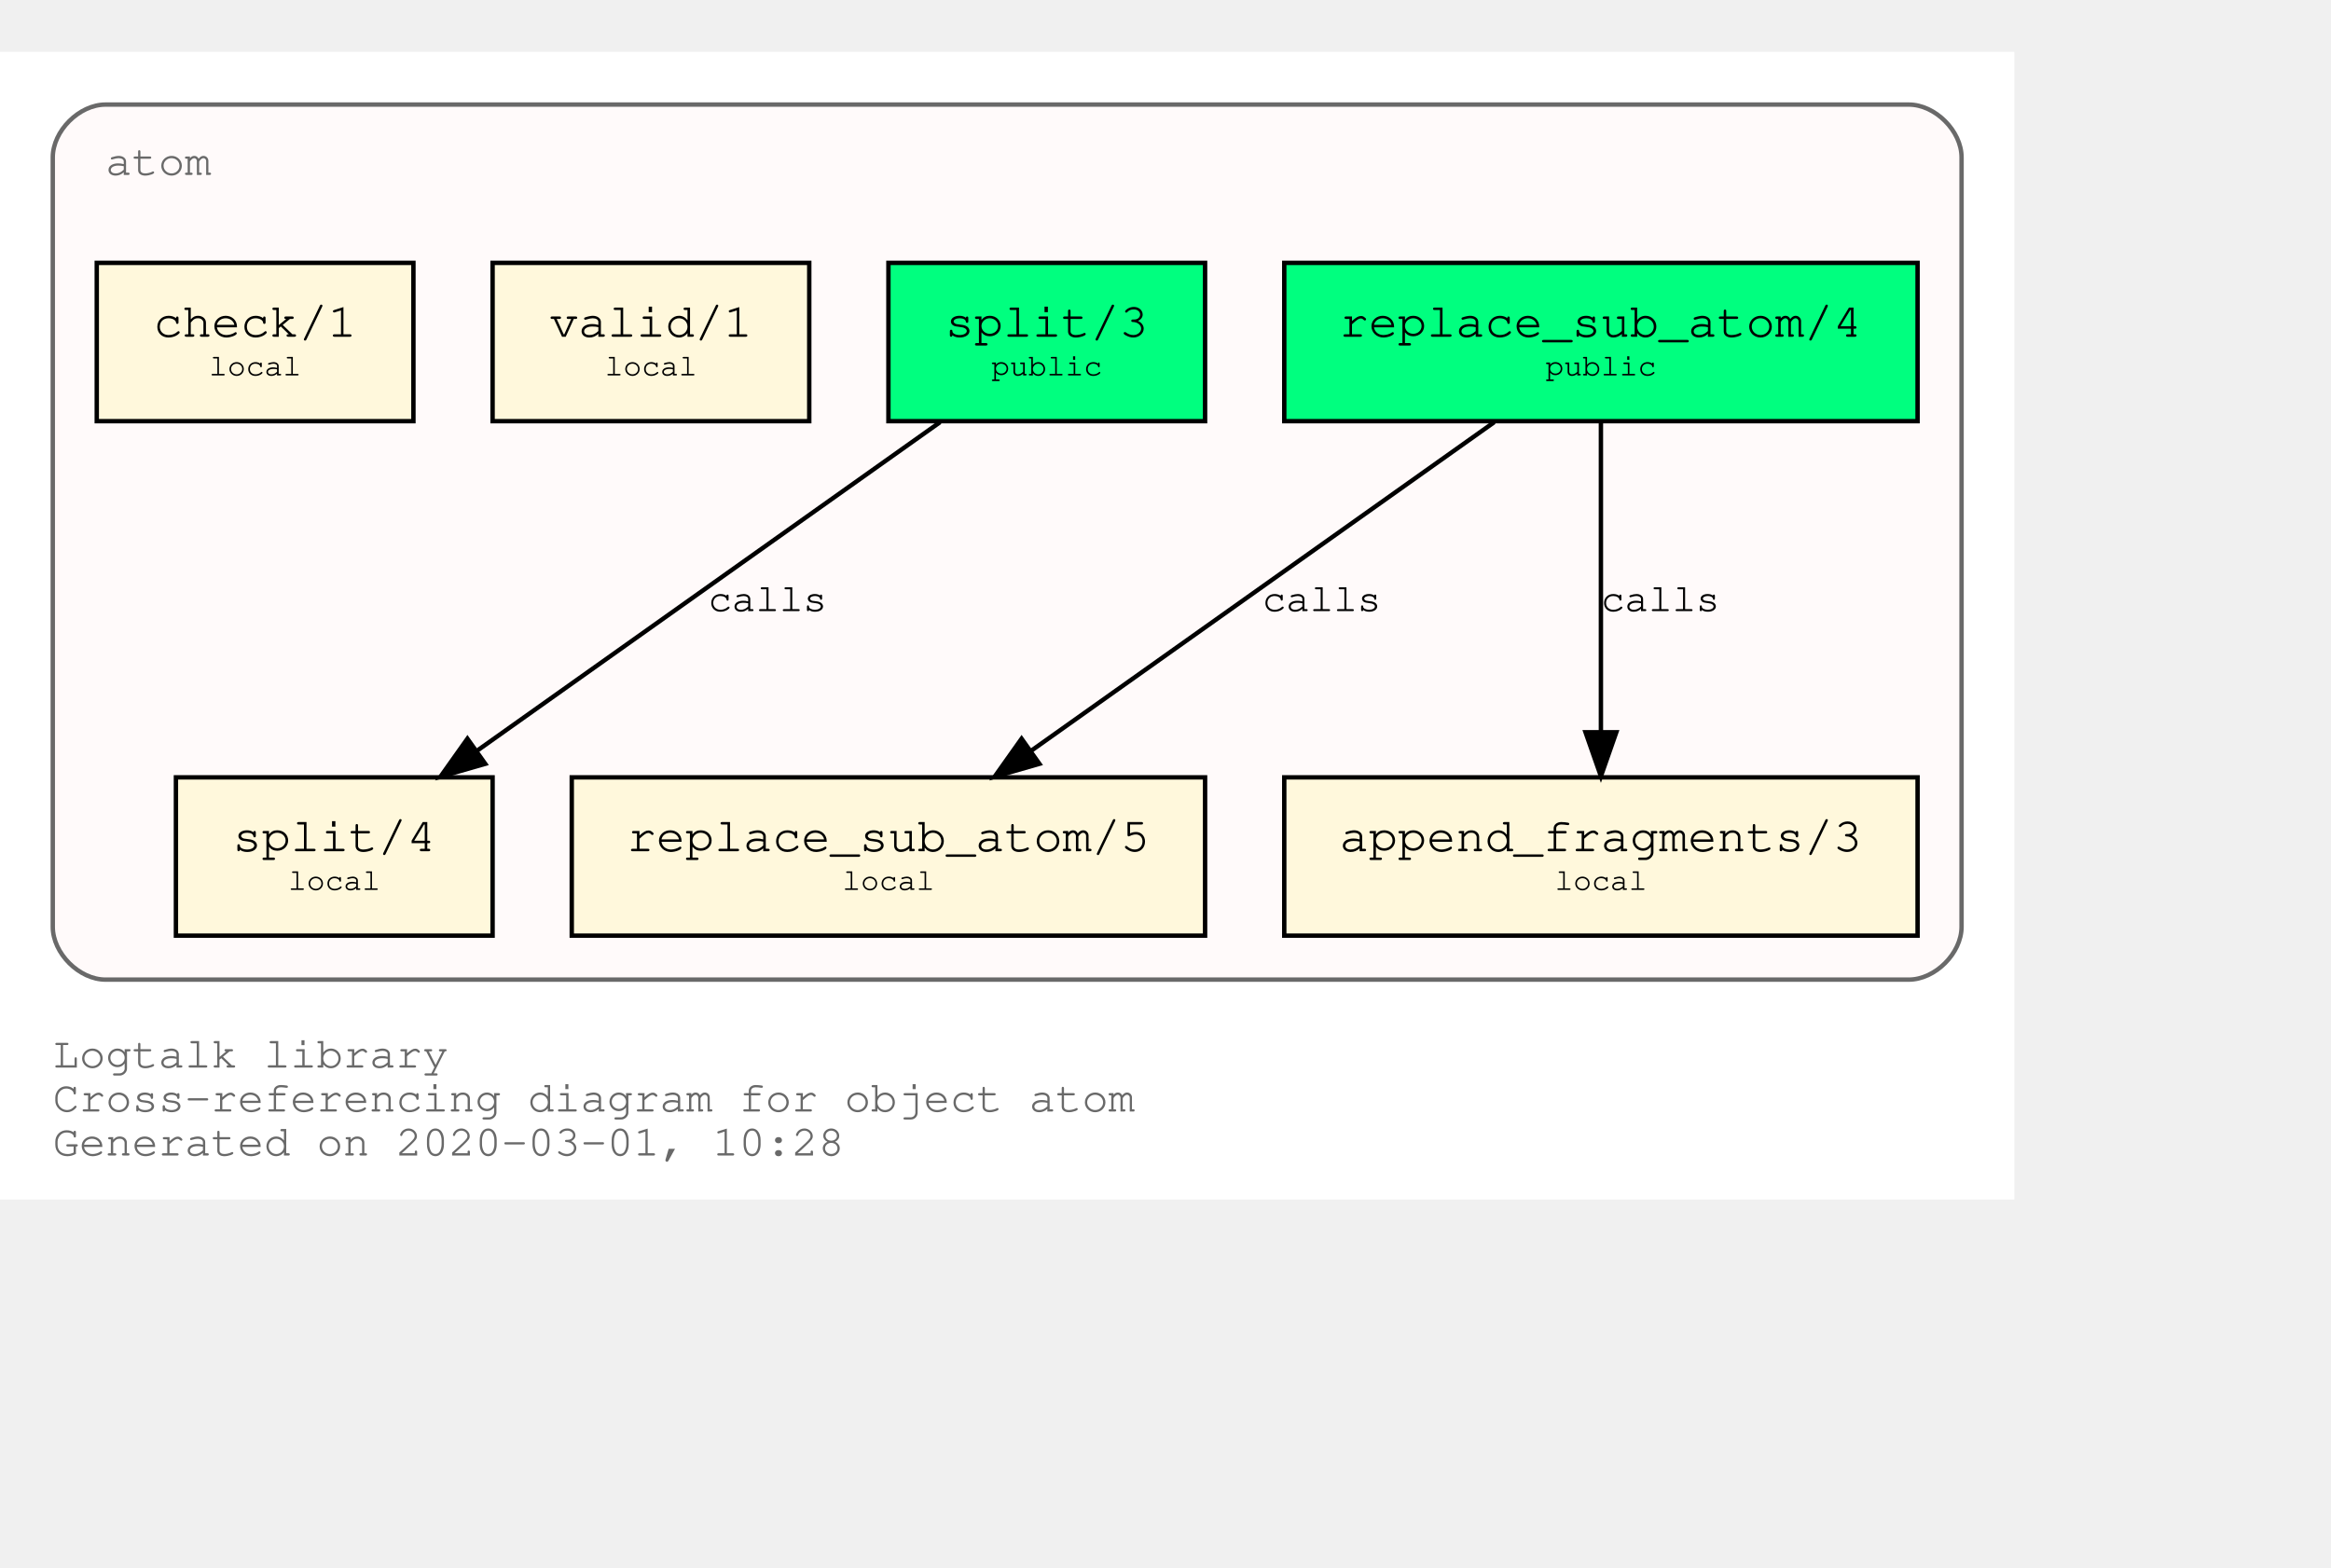
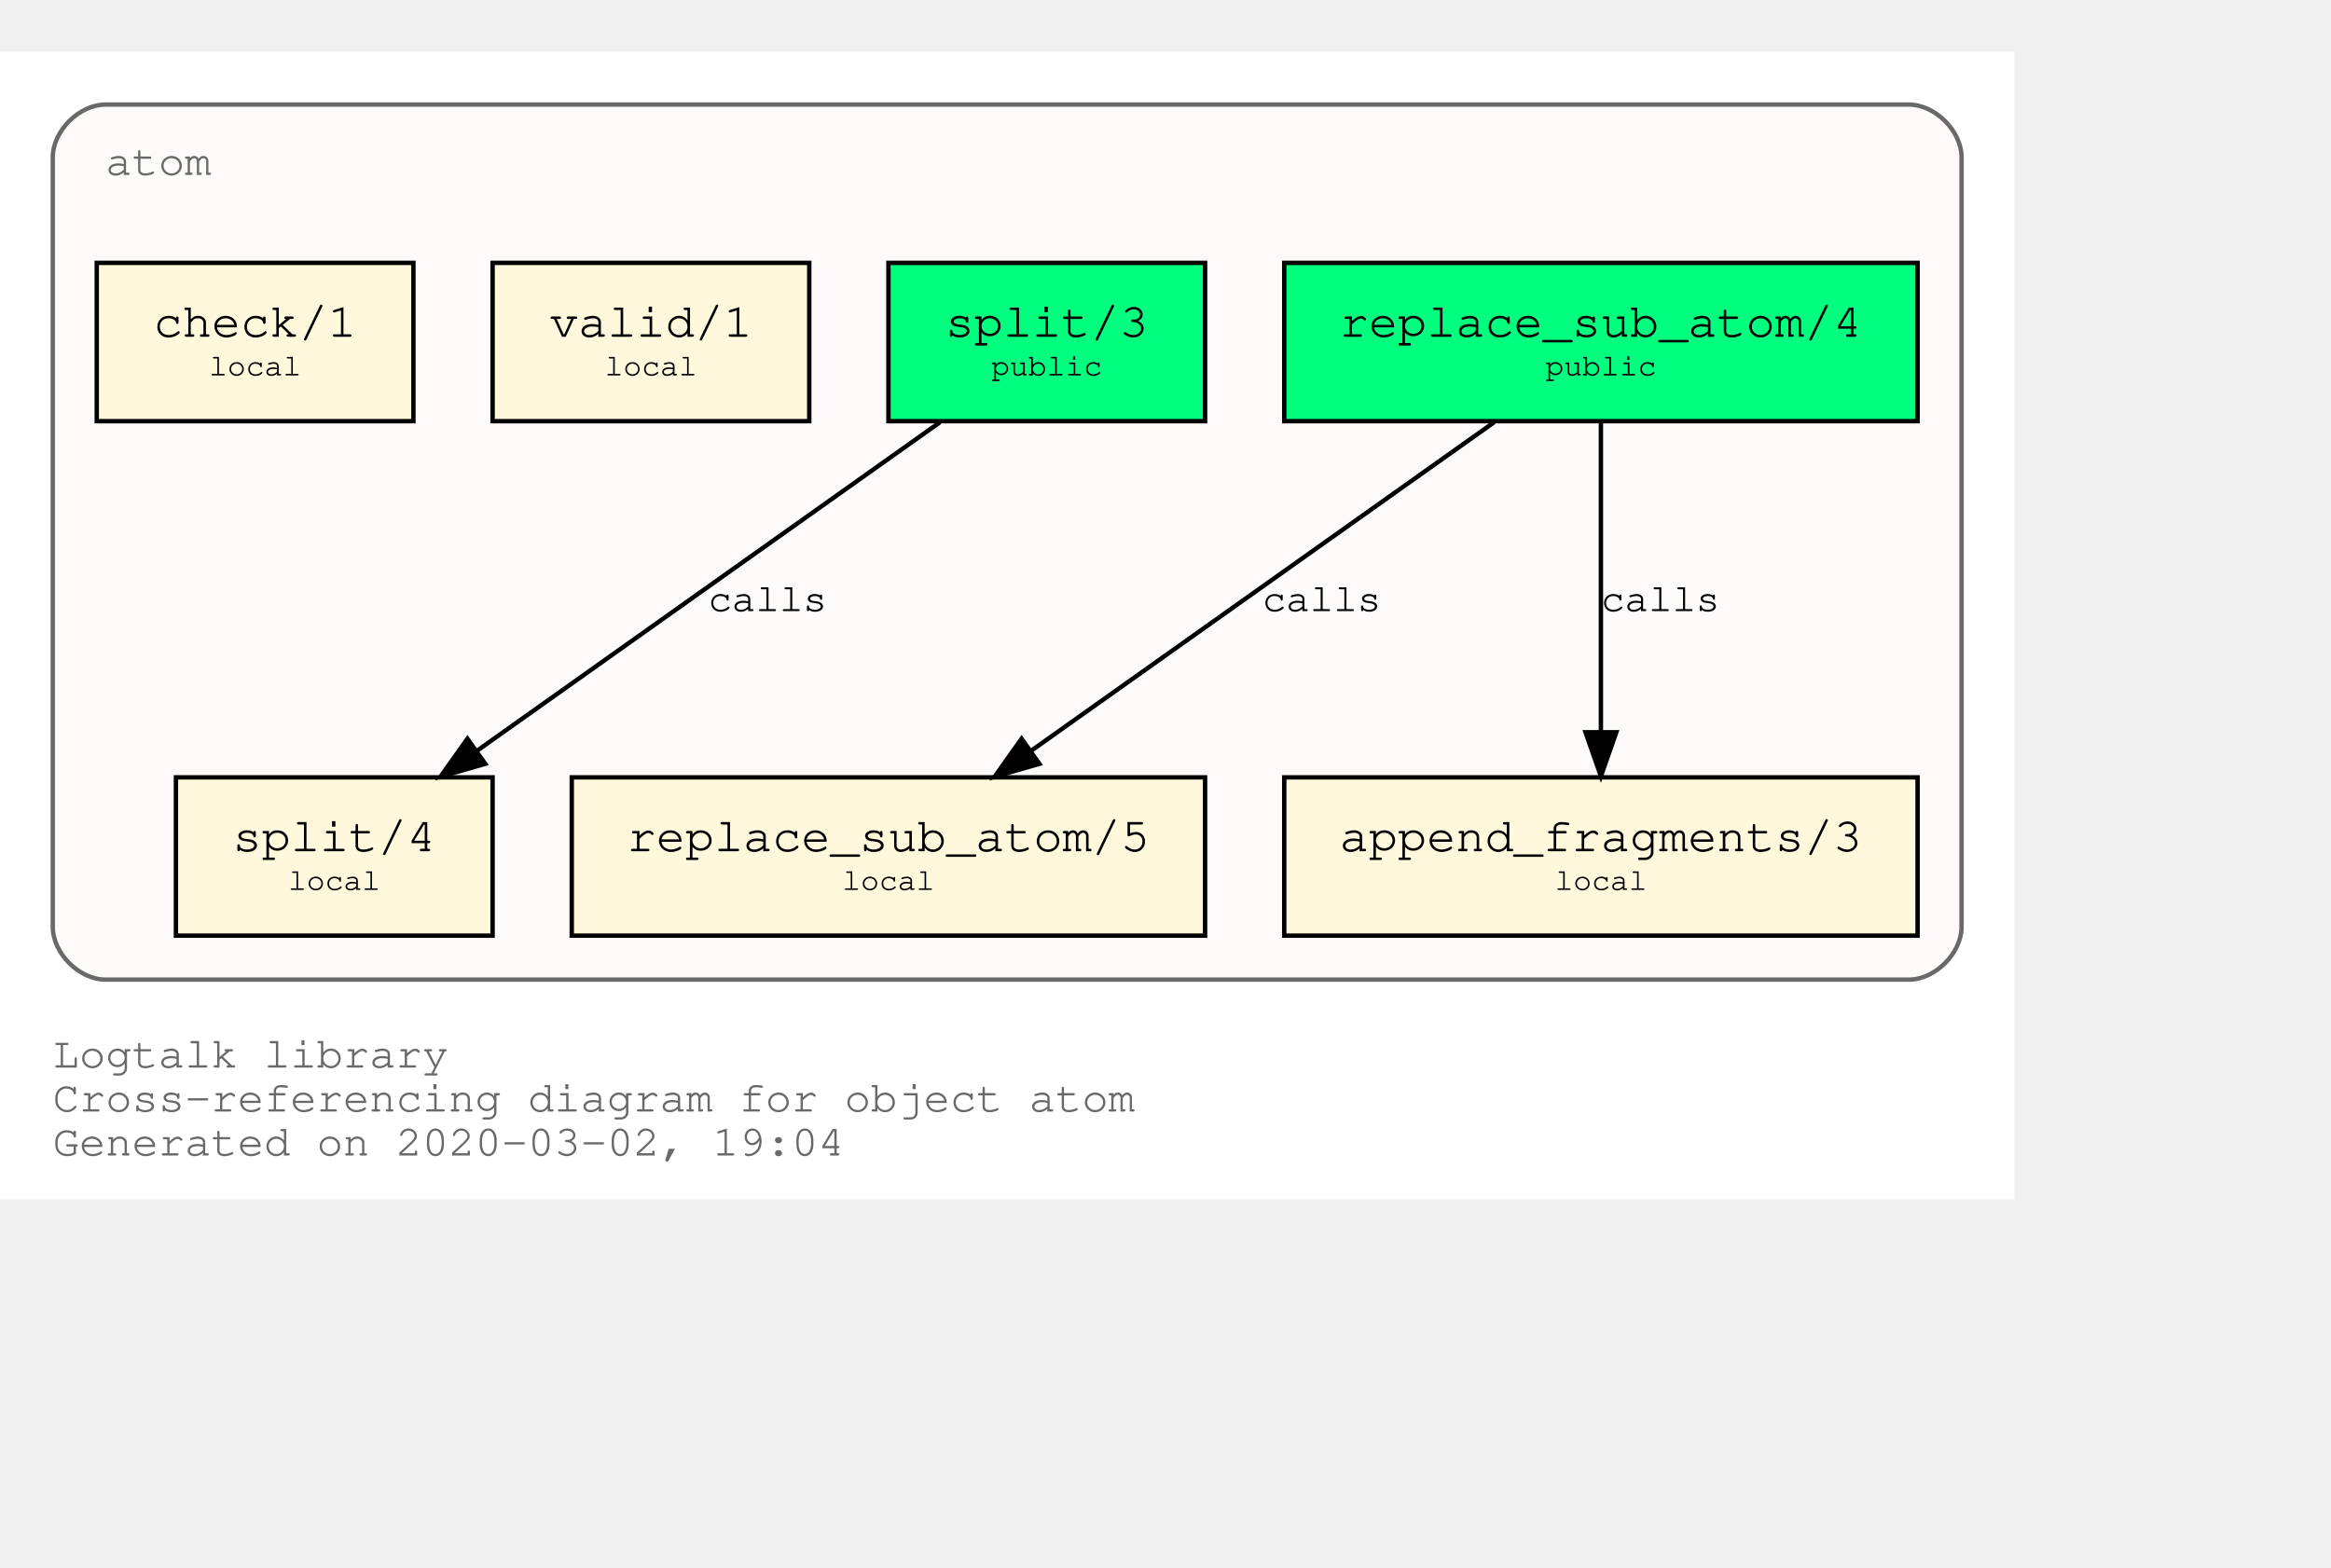
<svg xmlns="http://www.w3.org/2000/svg" xmlns:xlink="http://www.w3.org/1999/xlink" width="602pt" height="405pt" viewBox="72.00 72.00 530.00 333.00">
  <g id="graph0" class="graph" transform="scale(1 1) rotate(0) translate(76 329)">
    <polygon fill="white" stroke="transparent" points="-4,4 -4,-257 454,-257 454,4 -4,4" />
    <text text-anchor="start" x="8" y="-26" font-family="Courier,monospace" font-size="10.00" fill="dimgray">Logtalk library</text>
    <text text-anchor="start" x="8" y="-16" font-family="Courier,monospace" font-size="10.00" fill="dimgray">Cross-referencing diagram for object atom</text>
-     <text text-anchor="start" x="8" y="-6" font-family="Courier,monospace" font-size="10.00" fill="dimgray">Generated on 2020-03-01, 10:28</text>
+     <text text-anchor="start" x="8" y="-6" font-family="Courier,monospace" font-size="10.00" fill="dimgray">Generated on 2020-03-02, 19:04</text>
    <g id="clust1" class="cluster">
      <g id="a_clust1">
        <a xlink:title="atom">
          <path fill="snow" stroke="dimgray" d="M20,-46C20,-46 430,-46 430,-46 436,-46 442,-52 442,-58 442,-58 442,-233 442,-233 442,-239 436,-245 430,-245 430,-245 20,-245 20,-245 14,-245 8,-239 8,-233 8,-233 8,-58 8,-58 8,-52 14,-46 20,-46" />
          <g id="a_clust1_0">
-             <a xlink:href="https://github.com/LogtalkDotOrg/logtalk3/tree/28b6c9017f3f3a68430793f8eb26ee6105e46f1a/library/types/atom.lgt" xlink:title="https://github.com/LogtalkDotOrg/logtalk3/tree/28b6c9017f3f3a68430793f8eb26ee6105e46f1a/library/types/atom.lgt">
+             <a xlink:href="https://github.com/LogtalkDotOrg/logtalk3/tree/52499839a0efa4b7b8c58914b07274a120ef7d4d/library/types/atom.lgt" xlink:title="https://github.com/LogtalkDotOrg/logtalk3/tree/52499839a0efa4b7b8c58914b07274a120ef7d4d/library/types/atom.lgt">
              <text text-anchor="start" x="20" y="-229" font-family="Courier,monospace" font-size="10.00" fill="dimgray">atom</text>
            </a>
          </g>
        </a>
      </g>
    </g>
    <g id="node1" class="node">
      <g id="a_node1">
-         <a xlink:href="https://github.com/LogtalkDotOrg/logtalk3/tree/28b6c9017f3f3a68430793f8eb26ee6105e46f1a/library/types/atom.lgt#L31" xlink:title="https://github.com/LogtalkDotOrg/logtalk3/tree/28b6c9017f3f3a68430793f8eb26ee6105e46f1a/library/types/atom.lgt#L31">
+         <a xlink:href="https://github.com/LogtalkDotOrg/logtalk3/tree/52499839a0efa4b7b8c58914b07274a120ef7d4d/library/types/atom.lgt#L31" xlink:title="https://github.com/LogtalkDotOrg/logtalk3/tree/52499839a0efa4b7b8c58914b07274a120ef7d4d/library/types/atom.lgt#L31">
          <polygon fill="springgreen" stroke="black" points="432,-209 288,-209 288,-173 432,-173 432,-209" />
          <text text-anchor="start" x="295.8" y="-192.8" font-family="Courier,monospace" font-size="9.00"> </text>
          <text text-anchor="start" x="300.59" y="-192.2" font-family="Courier,monospace" font-size="11.00">replace_sub_atom/4</text>
          <text text-anchor="start" x="418.8" y="-192.8" font-family="Courier,monospace" font-size="9.00"> </text>
          <text text-anchor="start" x="295.8" y="-182.8" font-family="Courier,monospace" font-size="9.00"> </text>
          <text text-anchor="start" x="347.4" y="-183.4" font-family="Courier,monospace" font-size="7.00">public</text>
          <text text-anchor="start" x="418.8" y="-182.8" font-family="Courier,monospace" font-size="9.00"> </text>
        </a>
      </g>
    </g>
    <g id="node4" class="node">
      <g id="a_node4">
-         <a xlink:href="https://github.com/LogtalkDotOrg/logtalk3/tree/28b6c9017f3f3a68430793f8eb26ee6105e46f1a/library/types/atom.lgt#L53" xlink:title="https://github.com/LogtalkDotOrg/logtalk3/tree/28b6c9017f3f3a68430793f8eb26ee6105e46f1a/library/types/atom.lgt#L53">
+         <a xlink:href="https://github.com/LogtalkDotOrg/logtalk3/tree/52499839a0efa4b7b8c58914b07274a120ef7d4d/library/types/atom.lgt#L53" xlink:title="https://github.com/LogtalkDotOrg/logtalk3/tree/52499839a0efa4b7b8c58914b07274a120ef7d4d/library/types/atom.lgt#L53">
          <polygon fill="cornsilk" stroke="black" points="270,-92 126,-92 126,-56 270,-56 270,-92" />
          <text text-anchor="start" x="133.8" y="-75.8" font-family="Courier,monospace" font-size="9.00"> </text>
          <text text-anchor="start" x="138.59" y="-75.2" font-family="Courier,monospace" font-size="11.00">replace_sub_atom/5</text>
          <text text-anchor="start" x="256.8" y="-75.8" font-family="Courier,monospace" font-size="9.00"> </text>
          <text text-anchor="start" x="133.8" y="-65.8" font-family="Courier,monospace" font-size="9.00"> </text>
          <text text-anchor="start" x="187.5" y="-66.4" font-family="Courier,monospace" font-size="7.00">local</text>
          <text text-anchor="start" x="256.8" y="-65.8" font-family="Courier,monospace" font-size="9.00"> </text>
        </a>
      </g>
    </g>
    <g id="edge1" class="edge">
      <g id="a_edge1">
-         <a xlink:href="https://github.com/LogtalkDotOrg/logtalk3/tree/28b6c9017f3f3a68430793f8eb26ee6105e46f1a/library/types/atom.lgt#L45" xlink:title="calls">
+         <a xlink:href="https://github.com/LogtalkDotOrg/logtalk3/tree/52499839a0efa4b7b8c58914b07274a120ef7d4d/library/types/atom.lgt#L45" xlink:title="calls">
          <path fill="none" stroke="black" d="M335.75,-172.78C307.75,-152.91 261.58,-120.13 230.49,-98.07" />
          <polygon fill="black" stroke="black" points="232.33,-95.08 222.15,-92.15 228.28,-100.79 232.33,-95.08" />
        </a>
      </g>
      <g id="a_edge1-label">
-         <a xlink:href="https://github.com/LogtalkDotOrg/logtalk3/tree/28b6c9017f3f3a68430793f8eb26ee6105e46f1a/library/types/atom.lgt#L45" xlink:title="https://github.com/LogtalkDotOrg/logtalk3/tree/28b6c9017f3f3a68430793f8eb26ee6105e46f1a/library/types/atom.lgt#L45">
+         <a xlink:href="https://github.com/LogtalkDotOrg/logtalk3/tree/52499839a0efa4b7b8c58914b07274a120ef7d4d/library/types/atom.lgt#L45" xlink:title="https://github.com/LogtalkDotOrg/logtalk3/tree/52499839a0efa4b7b8c58914b07274a120ef7d4d/library/types/atom.lgt#L45">
          <text text-anchor="start" x="283" y="-129.8" font-family="Courier,monospace" font-size="9.00">calls</text>
        </a>
      </g>
    </g>
    <g id="node5" class="node">
      <g id="a_node5">
-         <a xlink:href="https://github.com/LogtalkDotOrg/logtalk3/tree/28b6c9017f3f3a68430793f8eb26ee6105e46f1a/library/types/atom.lgt#L64" xlink:title="https://github.com/LogtalkDotOrg/logtalk3/tree/28b6c9017f3f3a68430793f8eb26ee6105e46f1a/library/types/atom.lgt#L64">
+         <a xlink:href="https://github.com/LogtalkDotOrg/logtalk3/tree/52499839a0efa4b7b8c58914b07274a120ef7d4d/library/types/atom.lgt#L64" xlink:title="https://github.com/LogtalkDotOrg/logtalk3/tree/52499839a0efa4b7b8c58914b07274a120ef7d4d/library/types/atom.lgt#L64">
          <polygon fill="cornsilk" stroke="black" points="432,-92 288,-92 288,-56 432,-56 432,-92" />
          <text text-anchor="start" x="295.8" y="-75.8" font-family="Courier,monospace" font-size="9.00"> </text>
          <text text-anchor="start" x="300.59" y="-75.2" font-family="Courier,monospace" font-size="11.00">append_fragments/3</text>
          <text text-anchor="start" x="418.8" y="-75.8" font-family="Courier,monospace" font-size="9.00"> </text>
          <text text-anchor="start" x="295.8" y="-65.8" font-family="Courier,monospace" font-size="9.00"> </text>
          <text text-anchor="start" x="349.5" y="-66.4" font-family="Courier,monospace" font-size="7.00">local</text>
          <text text-anchor="start" x="418.8" y="-65.8" font-family="Courier,monospace" font-size="9.00"> </text>
        </a>
      </g>
    </g>
    <g id="edge2" class="edge">
      <g id="a_edge2">
-         <a xlink:href="https://github.com/LogtalkDotOrg/logtalk3/tree/28b6c9017f3f3a68430793f8eb26ee6105e46f1a/library/types/atom.lgt#L45" xlink:title="calls">
+         <a xlink:href="https://github.com/LogtalkDotOrg/logtalk3/tree/52499839a0efa4b7b8c58914b07274a120ef7d4d/library/types/atom.lgt#L45" xlink:title="calls">
          <path fill="none" stroke="black" d="M360,-172.53C360,-153.94 360,-124.24 360,-102.5" />
          <polygon fill="black" stroke="black" points="363.5,-102.25 360,-92.25 356.5,-102.25 363.5,-102.25" />
        </a>
      </g>
      <g id="a_edge2-label">
-         <a xlink:href="https://github.com/LogtalkDotOrg/logtalk3/tree/28b6c9017f3f3a68430793f8eb26ee6105e46f1a/library/types/atom.lgt#L45" xlink:title="https://github.com/LogtalkDotOrg/logtalk3/tree/28b6c9017f3f3a68430793f8eb26ee6105e46f1a/library/types/atom.lgt#L45">
+         <a xlink:href="https://github.com/LogtalkDotOrg/logtalk3/tree/52499839a0efa4b7b8c58914b07274a120ef7d4d/library/types/atom.lgt#L45" xlink:title="https://github.com/LogtalkDotOrg/logtalk3/tree/52499839a0efa4b7b8c58914b07274a120ef7d4d/library/types/atom.lgt#L45">
          <text text-anchor="start" x="360" y="-129.8" font-family="Courier,monospace" font-size="9.00">calls</text>
        </a>
      </g>
    </g>
    <g id="node2" class="node">
      <g id="a_node2">
-         <a xlink:href="https://github.com/LogtalkDotOrg/logtalk3/tree/28b6c9017f3f3a68430793f8eb26ee6105e46f1a/library/types/atom.lgt#L38" xlink:title="https://github.com/LogtalkDotOrg/logtalk3/tree/28b6c9017f3f3a68430793f8eb26ee6105e46f1a/library/types/atom.lgt#L38">
+         <a xlink:href="https://github.com/LogtalkDotOrg/logtalk3/tree/52499839a0efa4b7b8c58914b07274a120ef7d4d/library/types/atom.lgt#L38" xlink:title="https://github.com/LogtalkDotOrg/logtalk3/tree/52499839a0efa4b7b8c58914b07274a120ef7d4d/library/types/atom.lgt#L38">
          <polygon fill="springgreen" stroke="black" points="270,-209 198,-209 198,-173 270,-173 270,-209" />
          <text text-anchor="start" x="205.8" y="-192.8" font-family="Courier,monospace" font-size="9.00"> </text>
          <text text-anchor="start" x="210.9" y="-192.2" font-family="Courier,monospace" font-size="11.00">split/3</text>
          <text text-anchor="start" x="256.8" y="-192.8" font-family="Courier,monospace" font-size="9.00"> </text>
          <text text-anchor="start" x="205.8" y="-182.8" font-family="Courier,monospace" font-size="9.00"> </text>
          <text text-anchor="start" x="221.4" y="-183.4" font-family="Courier,monospace" font-size="7.00">public</text>
          <text text-anchor="start" x="256.8" y="-182.8" font-family="Courier,monospace" font-size="9.00"> </text>
        </a>
      </g>
    </g>
    <g id="node6" class="node">
      <g id="a_node6">
-         <a xlink:href="https://github.com/LogtalkDotOrg/logtalk3/tree/28b6c9017f3f3a68430793f8eb26ee6105e46f1a/library/types/atom.lgt#L76" xlink:title="https://github.com/LogtalkDotOrg/logtalk3/tree/28b6c9017f3f3a68430793f8eb26ee6105e46f1a/library/types/atom.lgt#L76">
+         <a xlink:href="https://github.com/LogtalkDotOrg/logtalk3/tree/52499839a0efa4b7b8c58914b07274a120ef7d4d/library/types/atom.lgt#L76" xlink:title="https://github.com/LogtalkDotOrg/logtalk3/tree/52499839a0efa4b7b8c58914b07274a120ef7d4d/library/types/atom.lgt#L76">
          <polygon fill="cornsilk" stroke="black" points="108,-92 36,-92 36,-56 108,-56 108,-92" />
          <text text-anchor="start" x="43.8" y="-75.8" font-family="Courier,monospace" font-size="9.00"> </text>
          <text text-anchor="start" x="48.9" y="-75.2" font-family="Courier,monospace" font-size="11.00">split/4</text>
          <text text-anchor="start" x="94.8" y="-75.8" font-family="Courier,monospace" font-size="9.00"> </text>
          <text text-anchor="start" x="43.8" y="-65.8" font-family="Courier,monospace" font-size="9.00"> </text>
          <text text-anchor="start" x="61.5" y="-66.4" font-family="Courier,monospace" font-size="7.00">local</text>
          <text text-anchor="start" x="94.8" y="-65.8" font-family="Courier,monospace" font-size="9.00"> </text>
        </a>
      </g>
    </g>
    <g id="edge3" class="edge">
      <g id="a_edge3">
-         <a xlink:href="https://github.com/LogtalkDotOrg/logtalk3/tree/28b6c9017f3f3a68430793f8eb26ee6105e46f1a/library/types/atom.lgt#L69" xlink:title="calls">
+         <a xlink:href="https://github.com/LogtalkDotOrg/logtalk3/tree/52499839a0efa4b7b8c58914b07274a120ef7d4d/library/types/atom.lgt#L69" xlink:title="calls">
          <path fill="none" stroke="black" d="M209.75,-172.78C181.75,-152.91 135.58,-120.13 104.49,-98.07" />
          <polygon fill="black" stroke="black" points="106.33,-95.08 96.15,-92.15 102.28,-100.79 106.33,-95.08" />
        </a>
      </g>
      <g id="a_edge3-label">
-         <a xlink:href="https://github.com/LogtalkDotOrg/logtalk3/tree/28b6c9017f3f3a68430793f8eb26ee6105e46f1a/library/types/atom.lgt#L69" xlink:title="https://github.com/LogtalkDotOrg/logtalk3/tree/28b6c9017f3f3a68430793f8eb26ee6105e46f1a/library/types/atom.lgt#L69">
+         <a xlink:href="https://github.com/LogtalkDotOrg/logtalk3/tree/52499839a0efa4b7b8c58914b07274a120ef7d4d/library/types/atom.lgt#L69" xlink:title="https://github.com/LogtalkDotOrg/logtalk3/tree/52499839a0efa4b7b8c58914b07274a120ef7d4d/library/types/atom.lgt#L69">
          <text text-anchor="start" x="157" y="-129.8" font-family="Courier,monospace" font-size="9.00">calls</text>
        </a>
      </g>
    </g>
    <g id="node3" class="node">
      <g id="a_node3">
-         <a xlink:href="https://github.com/LogtalkDotOrg/logtalk3/tree/28b6c9017f3f3a68430793f8eb26ee6105e46f1a/library/types/atom.lgt#L87" xlink:title="https://github.com/LogtalkDotOrg/logtalk3/tree/28b6c9017f3f3a68430793f8eb26ee6105e46f1a/library/types/atom.lgt#L87">
+         <a xlink:href="https://github.com/LogtalkDotOrg/logtalk3/tree/52499839a0efa4b7b8c58914b07274a120ef7d4d/library/types/atom.lgt#L87" xlink:title="https://github.com/LogtalkDotOrg/logtalk3/tree/52499839a0efa4b7b8c58914b07274a120ef7d4d/library/types/atom.lgt#L87">
          <polygon fill="cornsilk" stroke="black" points="180,-209 108,-209 108,-173 180,-173 180,-209" />
          <text text-anchor="start" x="115.8" y="-192.8" font-family="Courier,monospace" font-size="9.00"> </text>
          <text text-anchor="start" x="120.9" y="-192.2" font-family="Courier,monospace" font-size="11.00">valid/1</text>
          <text text-anchor="start" x="166.8" y="-192.8" font-family="Courier,monospace" font-size="9.00"> </text>
          <text text-anchor="start" x="115.8" y="-182.8" font-family="Courier,monospace" font-size="9.00"> </text>
          <text text-anchor="start" x="133.5" y="-183.4" font-family="Courier,monospace" font-size="7.00">local</text>
          <text text-anchor="start" x="166.8" y="-182.8" font-family="Courier,monospace" font-size="9.00"> </text>
        </a>
      </g>
    </g>
    <g id="node7" class="node">
      <g id="a_node7">
-         <a xlink:href="https://github.com/LogtalkDotOrg/logtalk3/tree/28b6c9017f3f3a68430793f8eb26ee6105e46f1a/library/types/atom.lgt#L90" xlink:title="https://github.com/LogtalkDotOrg/logtalk3/tree/28b6c9017f3f3a68430793f8eb26ee6105e46f1a/library/types/atom.lgt#L90">
+         <a xlink:href="https://github.com/LogtalkDotOrg/logtalk3/tree/52499839a0efa4b7b8c58914b07274a120ef7d4d/library/types/atom.lgt#L90" xlink:title="https://github.com/LogtalkDotOrg/logtalk3/tree/52499839a0efa4b7b8c58914b07274a120ef7d4d/library/types/atom.lgt#L90">
          <polygon fill="cornsilk" stroke="black" points="90,-209 18,-209 18,-173 90,-173 90,-209" />
          <text text-anchor="start" x="25.8" y="-192.8" font-family="Courier,monospace" font-size="9.00"> </text>
          <text text-anchor="start" x="30.9" y="-192.2" font-family="Courier,monospace" font-size="11.00">check/1</text>
          <text text-anchor="start" x="76.8" y="-192.8" font-family="Courier,monospace" font-size="9.00"> </text>
          <text text-anchor="start" x="25.8" y="-182.8" font-family="Courier,monospace" font-size="9.00"> </text>
          <text text-anchor="start" x="43.5" y="-183.4" font-family="Courier,monospace" font-size="7.00">local</text>
          <text text-anchor="start" x="76.8" y="-182.8" font-family="Courier,monospace" font-size="9.00"> </text>
        </a>
      </g>
    </g>
  </g>
</svg>
